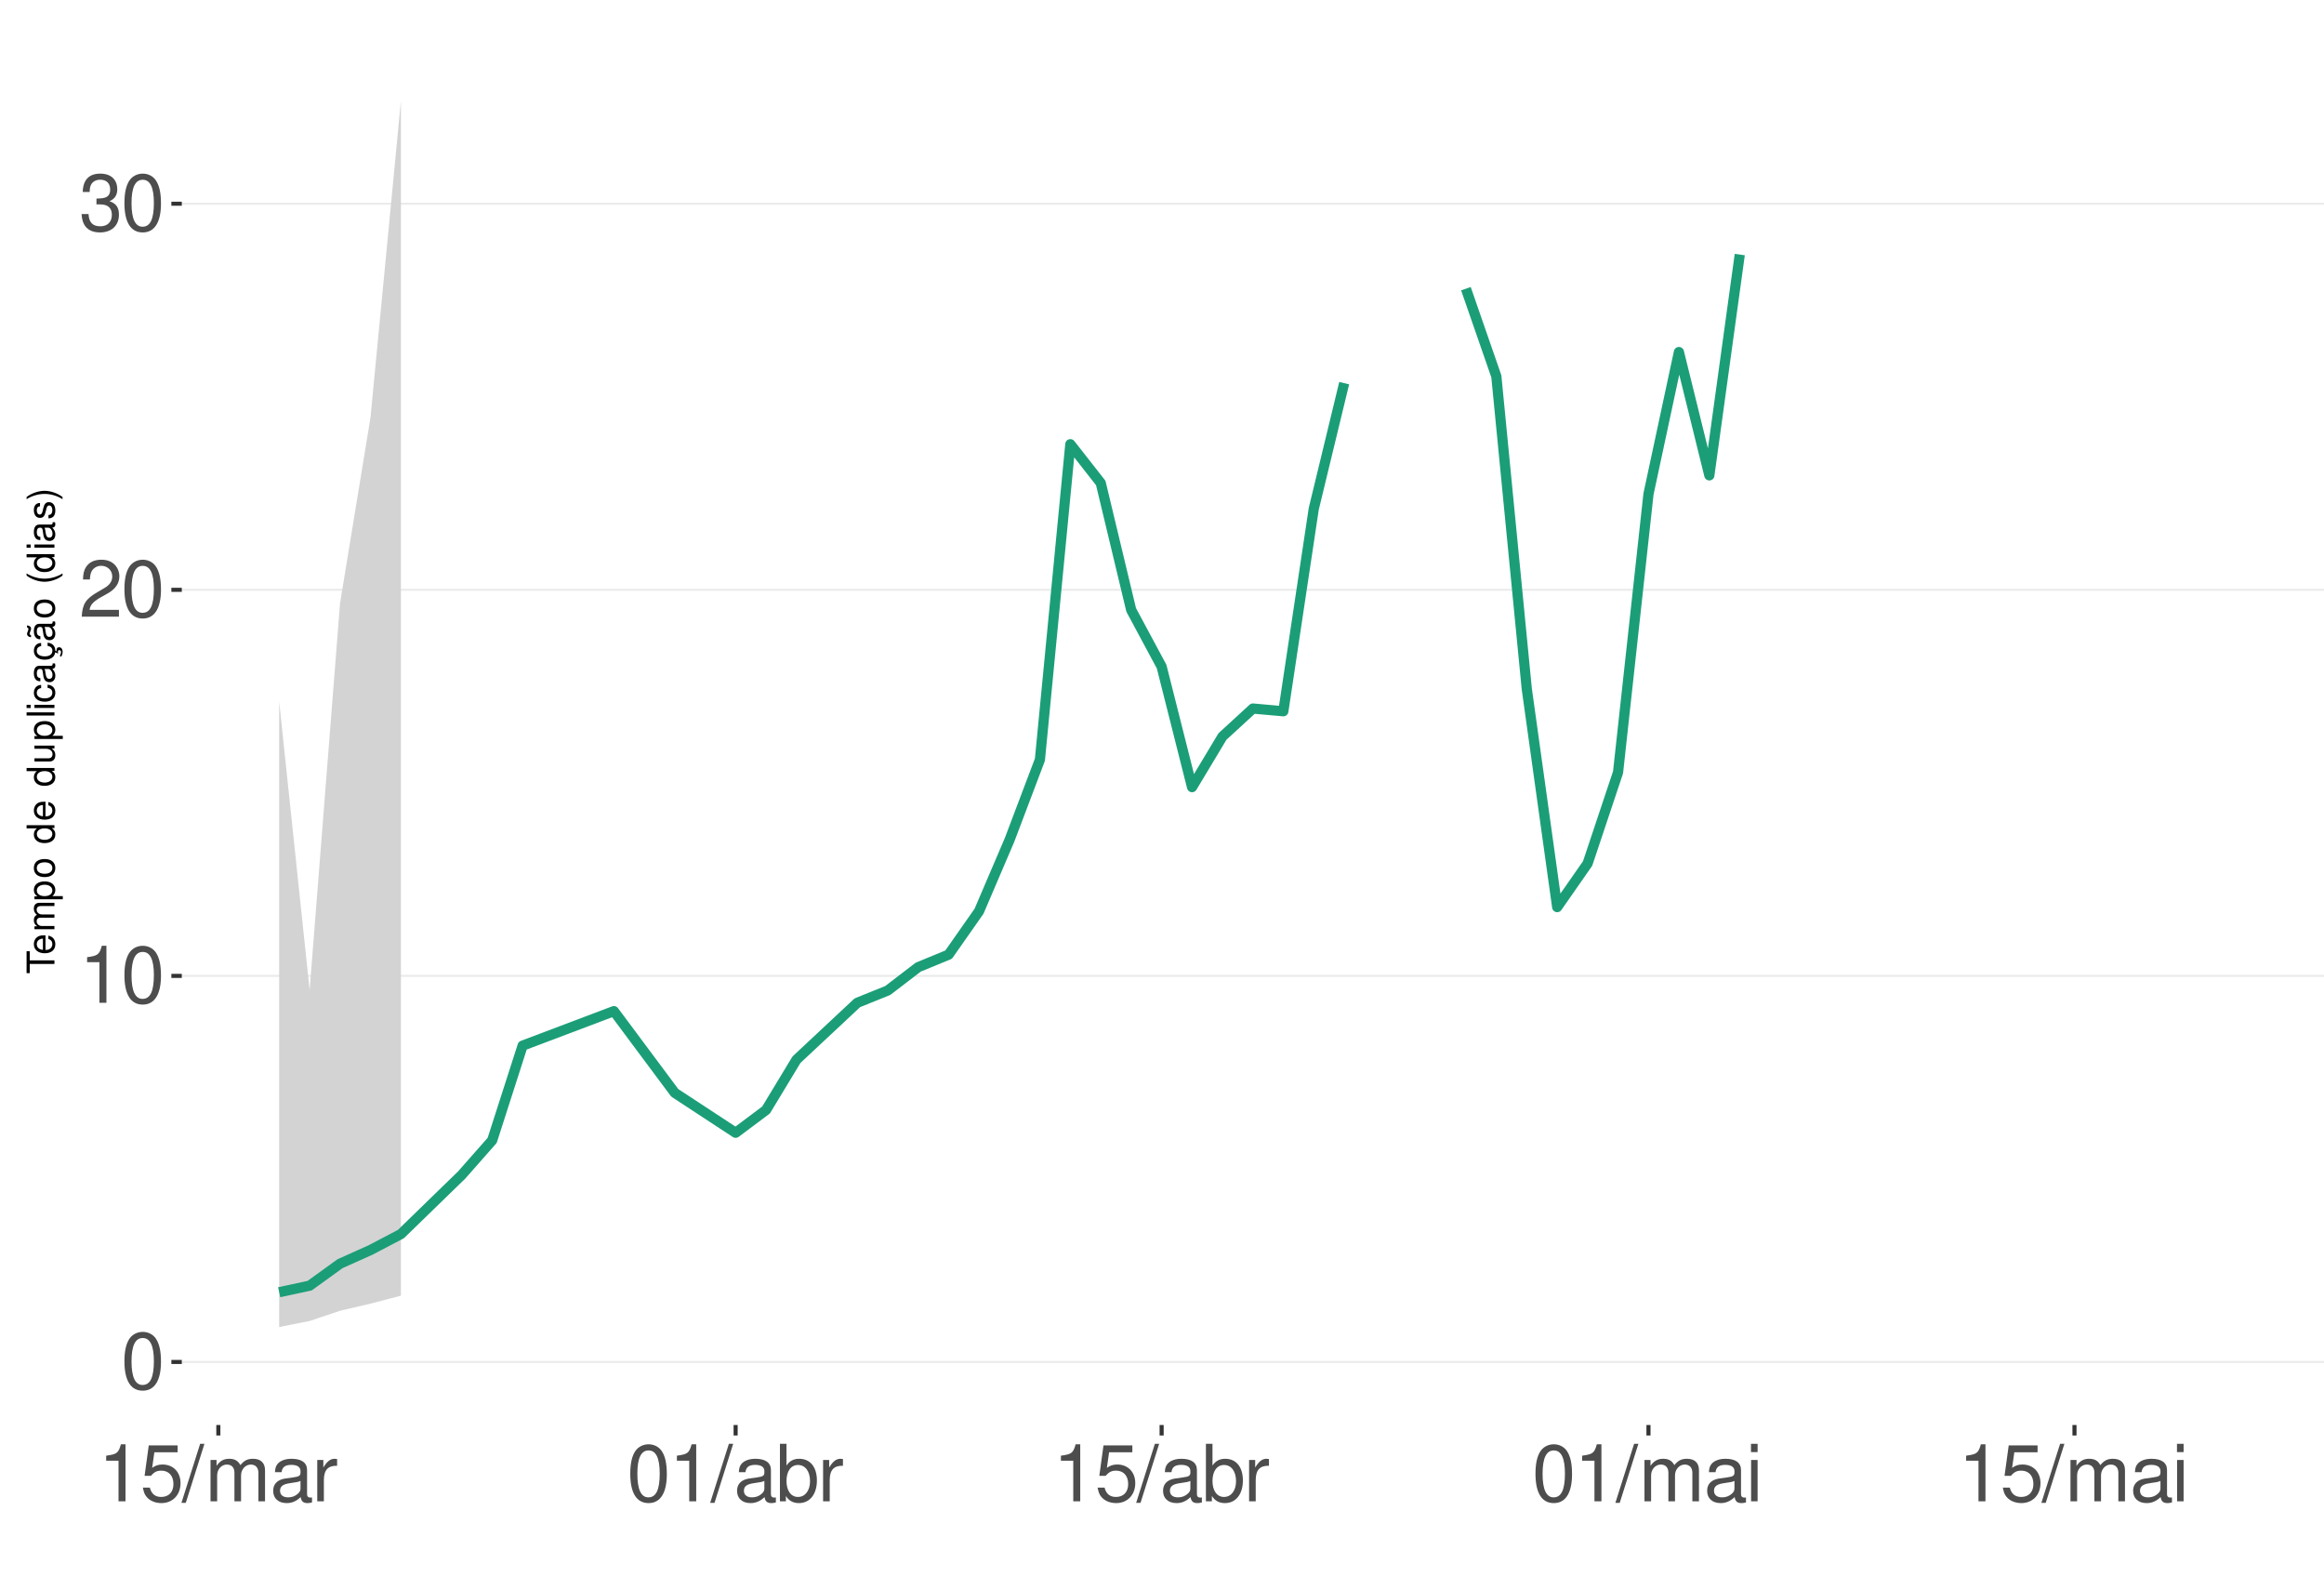
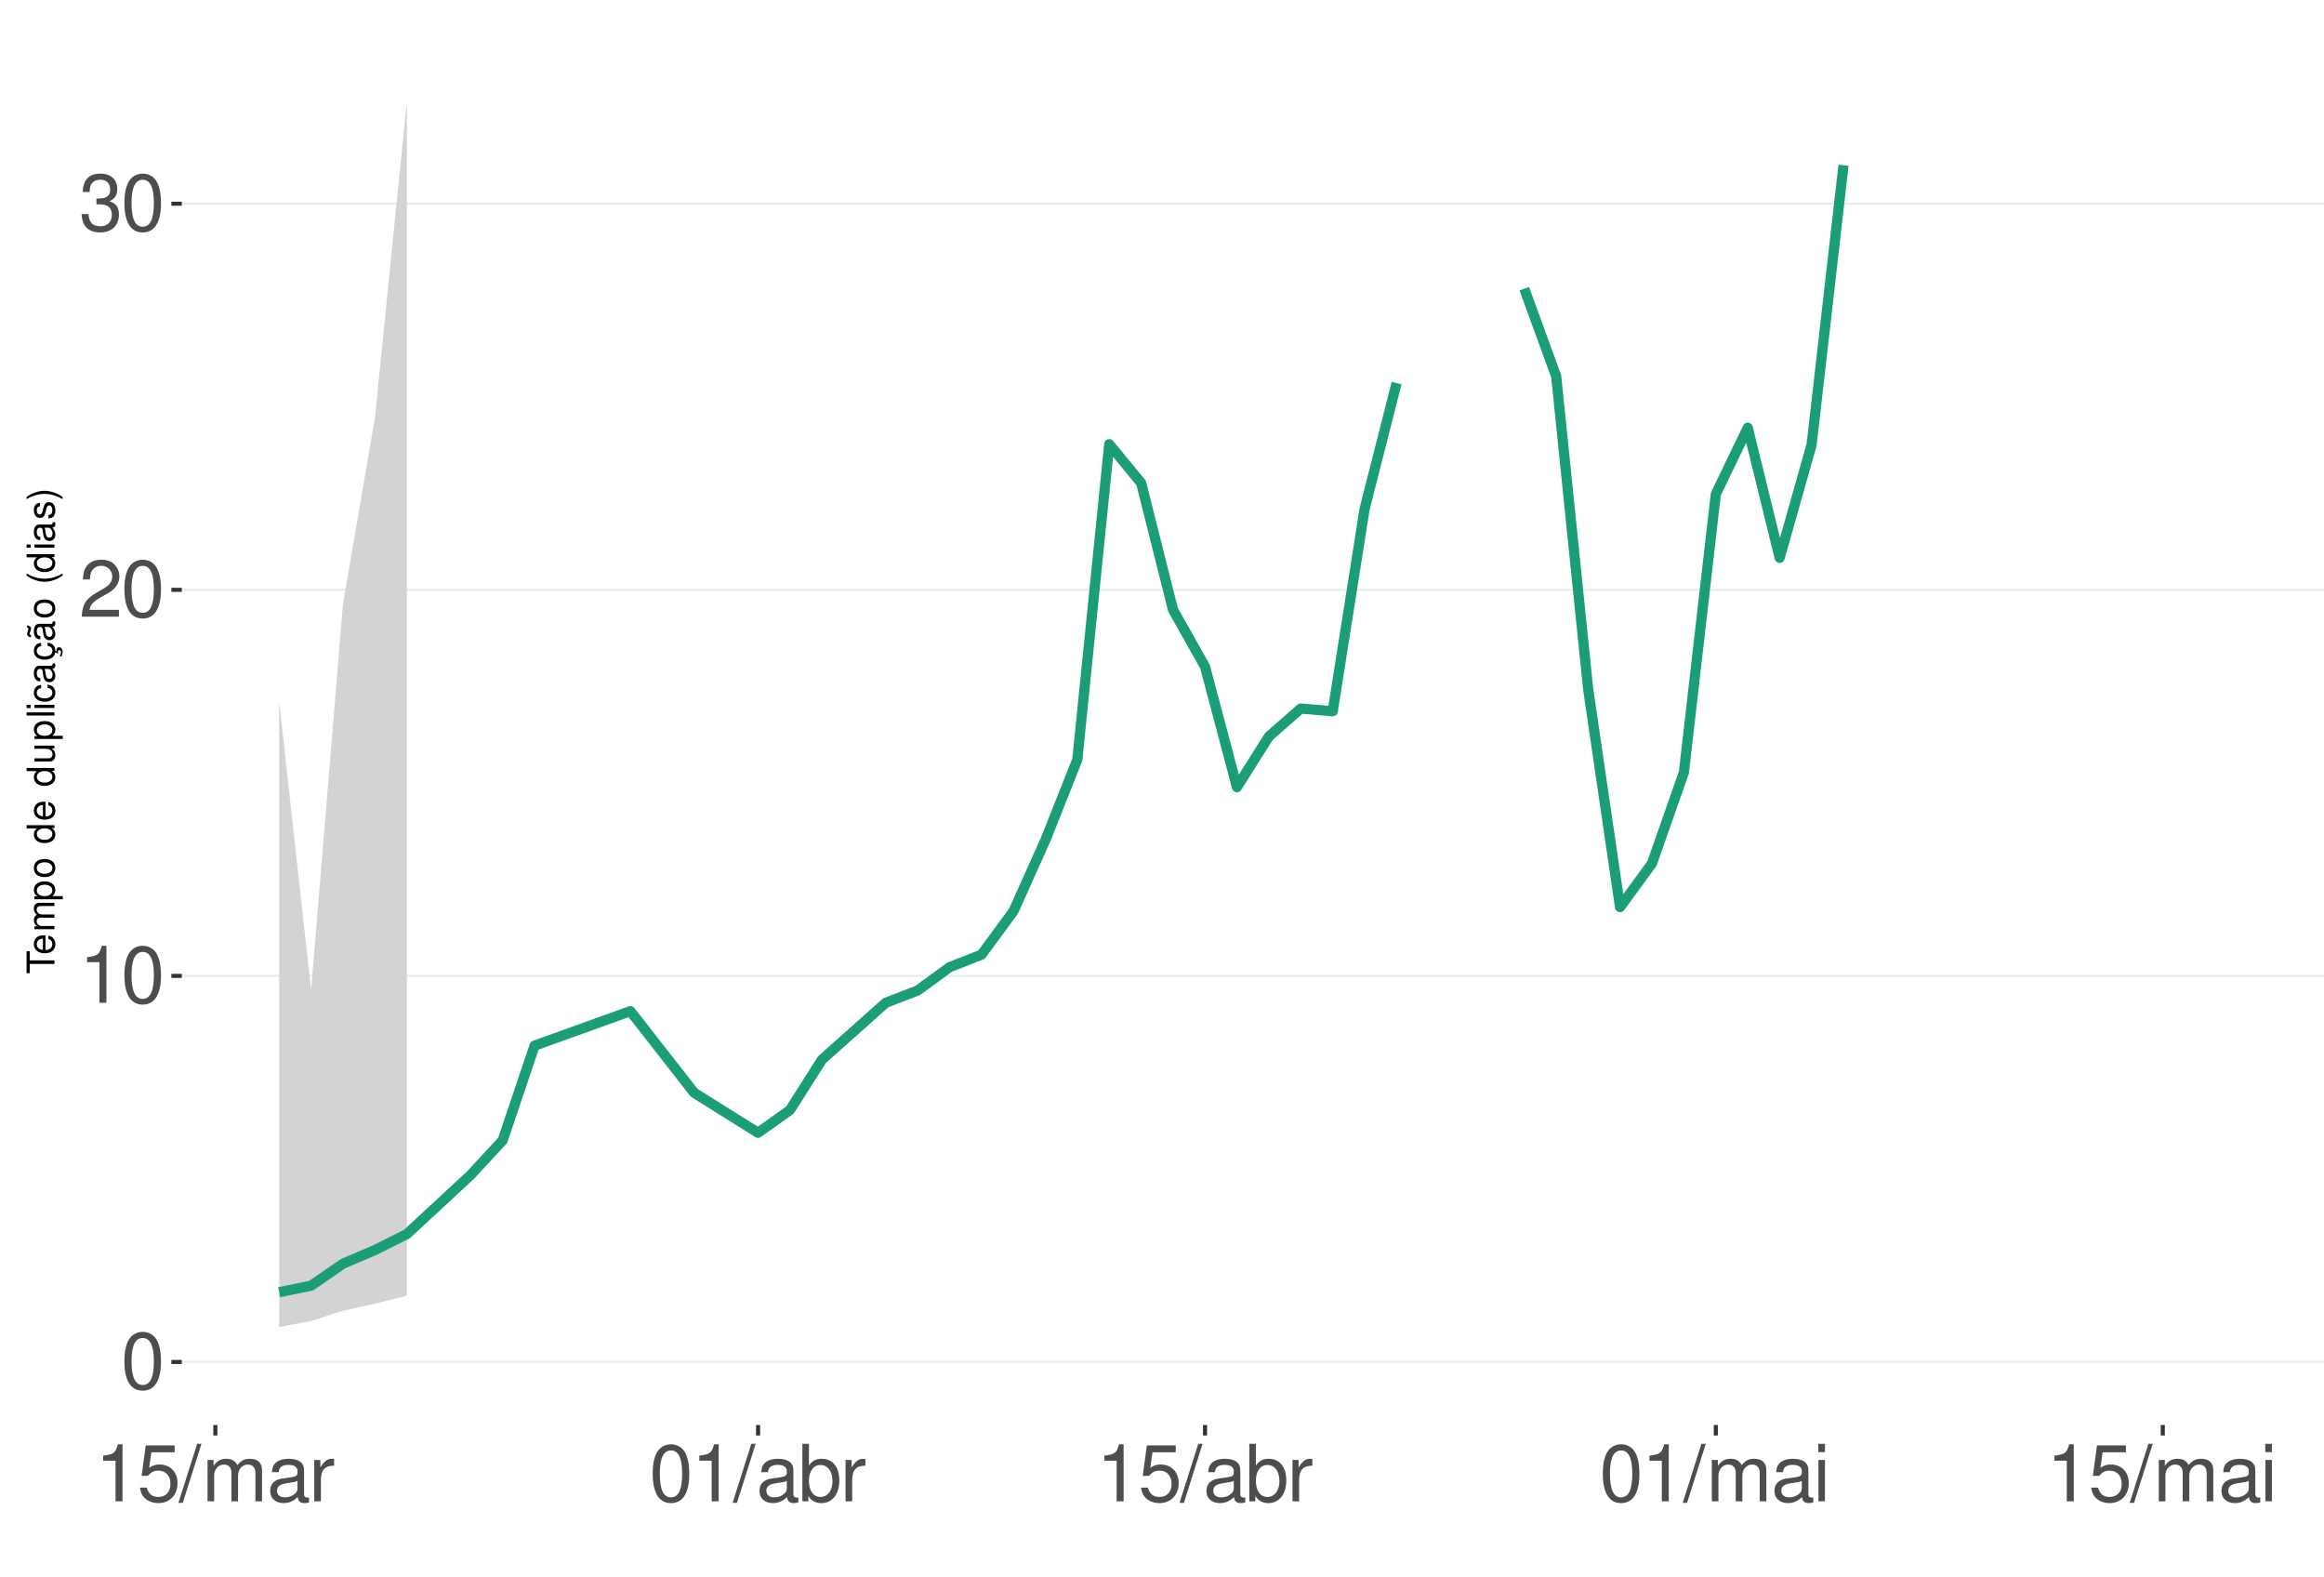
<svg xmlns="http://www.w3.org/2000/svg" xmlns:xlink="http://www.w3.org/1999/xlink" width="609pt" height="413pt" viewBox="0 0 609 413" version="1.1">
  <defs>
    <g>
      <symbol overflow="visible" id="glyph0-0">
        <path style="stroke:none;" d="" />
      </symbol>
      <symbol overflow="visible" id="glyph0-1">
        <path style="stroke:none;" d="M 5.688 -14.938 C 4.312 -14.938 3.078 -14.312 2.312 -13.297 C 1.359 -11.984 0.891 -10 0.891 -7.234 C 0.891 -2.188 2.547 0.469 5.688 0.469 C 8.781 0.469 10.469 -2.188 10.469 -7.109 C 10.469 -10 10.016 -11.938 9.047 -13.297 C 8.281 -14.328 7.062 -14.938 5.688 -14.938 Z M 5.688 -13.328 C 7.641 -13.328 8.609 -11.312 8.609 -7.266 C 8.609 -3.016 7.656 -1.031 5.641 -1.031 C 3.719 -1.031 2.75 -3.094 2.75 -7.203 C 2.75 -11.312 3.719 -13.328 5.688 -13.328 Z M 5.688 -13.328 " />
      </symbol>
      <symbol overflow="visible" id="glyph0-2">
        <path style="stroke:none;" d="M 5.344 -10.641 L 5.344 0 L 7.172 0 L 7.172 -14.938 L 5.969 -14.938 C 5.328 -12.641 4.922 -12.328 2.109 -11.953 L 2.109 -10.641 Z M 5.344 -10.641 " />
      </symbol>
      <symbol overflow="visible" id="glyph0-3">
        <path style="stroke:none;" d="M 10.453 -1.797 L 2.75 -1.797 C 2.938 -3.031 3.594 -3.828 5.391 -4.922 L 7.453 -6.078 C 9.5 -7.203 10.562 -8.734 10.562 -10.578 C 10.562 -11.812 10.062 -12.969 9.188 -13.781 C 8.328 -14.562 7.25 -14.938 5.859 -14.938 C 4 -14.938 2.625 -14.281 1.812 -13 C 1.297 -12.203 1.078 -11.281 1.031 -9.766 L 2.844 -9.766 C 2.906 -10.781 3.031 -11.375 3.281 -11.875 C 3.766 -12.781 4.703 -13.344 5.797 -13.344 C 7.453 -13.344 8.703 -12.141 8.703 -10.531 C 8.703 -9.344 8.016 -8.297 6.719 -7.562 L 4.812 -6.438 C 1.75 -4.688 0.875 -3.281 0.703 -0.016 L 10.453 -0.016 Z M 10.453 -1.797 " />
      </symbol>
      <symbol overflow="visible" id="glyph0-4">
        <path style="stroke:none;" d="M 4.562 -6.875 L 5.562 -6.875 C 7.547 -6.875 8.594 -5.953 8.594 -4.156 C 8.594 -2.266 7.453 -1.141 5.578 -1.141 C 3.578 -1.141 2.609 -2.141 2.484 -4.344 L 0.656 -4.344 C 0.75 -3.141 0.953 -2.359 1.297 -1.688 C 2.062 -0.25 3.484 0.469 5.5 0.469 C 8.516 0.469 10.453 -1.344 10.453 -4.172 C 10.453 -6.078 9.734 -7.109 7.969 -7.719 C 9.344 -8.281 10.016 -9.312 10.016 -10.828 C 10.016 -13.391 8.344 -14.938 5.562 -14.938 C 2.609 -14.938 1.031 -13.281 0.969 -10.125 L 2.781 -10.125 C 2.812 -11.031 2.891 -11.547 3.125 -12 C 3.531 -12.844 4.438 -13.344 5.578 -13.344 C 7.188 -13.344 8.156 -12.375 8.156 -10.766 C 8.156 -9.703 7.781 -9.062 6.984 -8.719 C 6.484 -8.516 5.828 -8.422 4.562 -8.406 Z M 4.562 -6.875 " />
      </symbol>
      <symbol overflow="visible" id="glyph0-5">
        <path style="stroke:none;" d="M 9.828 -14.641 L 2.266 -14.641 L 1.172 -6.672 L 2.844 -6.672 C 3.703 -7.688 4.406 -8.031 5.562 -8.031 C 7.516 -8.031 8.734 -6.688 8.734 -4.531 C 8.734 -2.422 7.516 -1.141 5.531 -1.141 C 3.953 -1.141 2.969 -1.938 2.547 -3.594 L 0.719 -3.594 C 0.969 -2.391 1.172 -1.812 1.609 -1.281 C 2.438 -0.172 3.922 0.469 5.578 0.469 C 8.531 0.469 10.594 -1.672 10.594 -4.766 C 10.594 -7.656 8.672 -9.641 5.859 -9.641 C 4.828 -9.641 4 -9.375 3.156 -8.766 L 3.734 -12.844 L 9.828 -12.844 Z M 9.828 -14.641 " />
      </symbol>
      <symbol overflow="visible" id="glyph0-6">
        <path style="stroke:none;" d="M 4.734 -15.062 L -0.172 0.406 L 0.969 0.406 L 5.859 -15.062 Z M 4.734 -15.062 " />
      </symbol>
      <symbol overflow="visible" id="glyph0-7">
        <path style="stroke:none;" d="M 1.453 -10.828 L 1.453 0 L 3.188 0 L 3.188 -6.797 C 3.188 -8.359 4.312 -9.625 5.719 -9.625 C 7 -9.625 7.719 -8.844 7.719 -7.453 L 7.719 0 L 9.453 0 L 9.453 -6.797 C 9.453 -8.359 10.594 -9.625 12 -9.625 C 13.266 -9.625 14 -8.812 14 -7.453 L 14 0 L 15.734 0 L 15.734 -8.125 C 15.734 -10.062 14.625 -11.141 12.594 -11.141 C 11.156 -11.141 10.281 -10.703 9.281 -9.484 C 8.641 -10.641 7.766 -11.141 6.359 -11.141 C 4.922 -11.141 3.953 -10.594 3.031 -9.297 L 3.031 -10.828 Z M 1.453 -10.828 " />
      </symbol>
      <symbol overflow="visible" id="glyph0-8">
        <path style="stroke:none;" d="M 11.047 -1.016 C 10.859 -0.969 10.781 -0.969 10.672 -0.969 C 10.078 -0.969 9.75 -1.281 9.75 -1.812 L 9.75 -8.188 C 9.75 -10.094 8.344 -11.141 5.688 -11.141 C 4.094 -11.141 2.828 -10.672 2.094 -9.875 C 1.594 -9.312 1.391 -8.703 1.344 -7.625 L 3.078 -7.625 C 3.219 -8.938 4 -9.547 5.625 -9.547 C 7.188 -9.547 8.031 -8.969 8.031 -7.938 L 8.031 -7.484 C 8.016 -6.734 7.641 -6.469 6.234 -6.281 C 3.797 -5.969 3.422 -5.891 2.766 -5.625 C 1.516 -5.078 0.875 -4.125 0.875 -2.734 C 0.875 -0.766 2.234 0.469 4.422 0.469 C 5.781 0.469 6.875 0 8.094 -1.109 C 8.219 0 8.766 0.469 9.875 0.469 C 10.25 0.469 10.469 0.438 11.047 0.297 Z M 8.031 -3.406 C 8.031 -2.828 7.875 -2.484 7.359 -2 C 6.656 -1.359 5.797 -1.031 4.797 -1.031 C 3.453 -1.031 2.672 -1.672 2.672 -2.766 C 2.672 -3.906 3.406 -4.484 5.266 -4.75 C 7.109 -5 7.453 -5.078 8.031 -5.344 Z M 8.031 -3.406 " />
      </symbol>
      <symbol overflow="visible" id="glyph0-9">
        <path style="stroke:none;" d="M 1.422 -10.828 L 1.422 0 L 3.156 0 L 3.156 -5.625 C 3.188 -8.219 4.25 -9.375 6.625 -9.312 L 6.625 -11.078 C 6.344 -11.109 6.172 -11.141 5.969 -11.141 C 4.859 -11.141 4 -10.469 3.016 -8.859 L 3.016 -10.828 Z M 1.422 -10.828 " />
      </symbol>
      <symbol overflow="visible" id="glyph0-10">
        <path style="stroke:none;" d="M 1.109 -15.062 L 1.109 0 L 2.672 0 L 2.672 -1.391 C 3.484 -0.125 4.578 0.469 6.094 0.469 C 8.938 0.469 10.797 -1.859 10.797 -5.453 C 10.797 -8.969 9.047 -11.141 6.172 -11.141 C 4.688 -11.141 3.641 -10.578 2.828 -9.359 L 2.828 -15.062 Z M 5.844 -9.516 C 7.766 -9.516 9 -7.844 9 -5.266 C 9 -2.812 7.719 -1.141 5.844 -1.141 C 4 -1.141 2.828 -2.781 2.828 -5.328 C 2.828 -7.875 4 -9.516 5.844 -9.516 Z M 5.844 -9.516 " />
      </symbol>
      <symbol overflow="visible" id="glyph0-11">
        <path style="stroke:none;" d="M 3.094 -10.828 L 1.391 -10.828 L 1.391 0 L 3.094 0 Z M 3.094 -15.062 L 1.359 -15.062 L 1.359 -12.891 L 3.094 -12.891 Z M 3.094 -15.062 " />
      </symbol>
      <symbol overflow="visible" id="glyph1-0">
        <path style="stroke:none;" d="" />
      </symbol>
      <symbol overflow="visible" id="glyph1-1">
        <path style="stroke:none;" d="M -6.469 -3.547 L -6.469 -5.938 L -7.297 -5.938 L -7.297 -0.203 L -6.469 -0.203 L -6.469 -2.609 L 0 -2.609 L 0 -3.547 Z M -6.469 -3.547 " />
      </symbol>
      <symbol overflow="visible" id="glyph1-2">
        <path style="stroke:none;" d="M -2.344 -5.125 C -3.141 -5.125 -3.625 -5.062 -4.016 -4.922 C -4.875 -4.578 -5.391 -3.781 -5.391 -2.797 C -5.391 -1.344 -4.281 -0.406 -2.547 -0.406 C -0.812 -0.406 0.234 -1.297 0.234 -2.781 C 0.234 -3.984 -0.453 -4.812 -1.594 -5.016 L -1.594 -4.188 C -0.906 -3.953 -0.547 -3.484 -0.547 -2.812 C -0.547 -2.281 -0.781 -1.828 -1.219 -1.547 C -1.516 -1.344 -1.812 -1.281 -2.344 -1.266 Z M -3.016 -1.297 C -3.984 -1.359 -4.625 -1.953 -4.625 -2.797 C -4.625 -3.641 -3.953 -4.234 -3.016 -4.234 Z M -3.016 -1.297 " />
      </symbol>
      <symbol overflow="visible" id="glyph1-3">
        <path style="stroke:none;" d="M -5.234 -0.703 L 0 -0.703 L 0 -1.547 L -3.297 -1.547 C -4.047 -1.547 -4.656 -2.094 -4.656 -2.766 C -4.656 -3.391 -4.281 -3.734 -3.609 -3.734 L 0 -3.734 L 0 -4.578 L -3.297 -4.578 C -4.047 -4.578 -4.656 -5.125 -4.656 -5.812 C -4.656 -6.422 -4.266 -6.781 -3.609 -6.781 L 0 -6.781 L 0 -7.625 L -3.938 -7.625 C -4.875 -7.625 -5.391 -7.078 -5.391 -6.094 C -5.391 -5.406 -5.188 -4.984 -4.594 -4.484 C -5.156 -4.188 -5.391 -3.766 -5.391 -3.078 C -5.391 -2.375 -5.125 -1.906 -4.5 -1.469 L -5.234 -1.469 Z M -5.234 -0.703 " />
      </symbol>
      <symbol overflow="visible" id="glyph1-4">
        <path style="stroke:none;" d="M 2.188 -0.547 L 2.188 -1.375 L -0.547 -1.375 C -0.016 -1.812 0.234 -2.312 0.234 -2.984 C 0.234 -4.344 -0.859 -5.234 -2.531 -5.234 C -4.297 -5.234 -5.391 -4.375 -5.391 -2.984 C -5.391 -2.266 -5.062 -1.703 -4.453 -1.312 L -5.234 -1.312 L -5.234 -0.547 Z M -4.609 -2.844 C -4.609 -3.766 -3.797 -4.359 -2.547 -4.359 C -1.359 -4.359 -0.547 -3.75 -0.547 -2.844 C -0.547 -1.953 -1.344 -1.375 -2.578 -1.375 C -3.812 -1.375 -4.609 -1.953 -4.609 -2.844 Z M -4.609 -2.844 " />
      </symbol>
      <symbol overflow="visible" id="glyph1-5">
        <path style="stroke:none;" d="M -5.391 -2.719 C -5.391 -1.234 -4.344 -0.359 -2.578 -0.359 C -0.812 -0.359 0.234 -1.234 0.234 -2.734 C 0.234 -4.203 -0.812 -5.094 -2.547 -5.094 C -4.359 -5.094 -5.391 -4.234 -5.391 -2.719 Z M -4.625 -2.734 C -4.625 -3.672 -3.844 -4.234 -2.547 -4.234 C -1.312 -4.234 -0.547 -3.656 -0.547 -2.734 C -0.547 -1.797 -1.312 -1.234 -2.578 -1.234 C -3.844 -1.234 -4.625 -1.797 -4.625 -2.734 Z M -4.625 -2.734 " />
      </symbol>
      <symbol overflow="visible" id="glyph1-6">
        <path style="stroke:none;" d="" />
      </symbol>
      <symbol overflow="visible" id="glyph1-7">
        <path style="stroke:none;" d="M -7.297 -4.953 L -7.297 -4.125 L -4.578 -4.125 C -5.109 -3.766 -5.391 -3.203 -5.391 -2.516 C -5.391 -1.156 -4.297 -0.266 -2.625 -0.266 C -0.859 -0.266 0.234 -1.125 0.234 -2.547 C 0.234 -3.266 -0.047 -3.766 -0.688 -4.203 L 0 -4.203 L 0 -4.953 Z M -4.609 -2.656 C -4.609 -3.547 -3.812 -4.125 -2.562 -4.125 C -1.344 -4.125 -0.547 -3.547 -0.547 -2.656 C -0.547 -1.734 -1.359 -1.125 -2.578 -1.125 C -3.797 -1.125 -4.609 -1.734 -4.609 -2.656 Z M -4.609 -2.656 " />
      </symbol>
      <symbol overflow="visible" id="glyph1-8">
        <path style="stroke:none;" d="M 0 -4.812 L -5.234 -4.812 L -5.234 -3.984 L -2.266 -3.984 C -1.203 -3.984 -0.5 -3.438 -0.5 -2.562 C -0.5 -1.906 -0.906 -1.484 -1.531 -1.484 L -5.234 -1.484 L -5.234 -0.656 L -1.203 -0.656 C -0.328 -0.656 0.234 -1.297 0.234 -2.312 C 0.234 -3.094 -0.047 -3.578 -0.734 -4.062 L 0 -4.062 Z M 0 -4.812 " />
      </symbol>
      <symbol overflow="visible" id="glyph1-9">
        <path style="stroke:none;" d="M -7.297 -1.516 L -7.297 -0.688 L 0 -0.688 L 0 -1.516 Z M -7.297 -1.516 " />
      </symbol>
      <symbol overflow="visible" id="glyph1-10">
        <path style="stroke:none;" d="M -5.234 -1.5 L -5.234 -0.672 L 0 -0.672 L 0 -1.5 Z M -7.297 -1.5 L -7.297 -0.656 L -6.234 -0.656 L -6.234 -1.5 Z M -7.297 -1.5 " />
      </symbol>
      <symbol overflow="visible" id="glyph1-11">
        <path style="stroke:none;" d="M -3.484 -4.703 C -3.984 -4.672 -4.312 -4.562 -4.609 -4.359 C -5.094 -4 -5.391 -3.375 -5.391 -2.641 C -5.391 -1.219 -4.266 -0.312 -2.531 -0.312 C -0.844 -0.312 0.234 -1.203 0.234 -2.625 C 0.234 -3.875 -0.516 -4.672 -1.797 -4.766 L -1.797 -3.938 C -0.953 -3.797 -0.547 -3.359 -0.547 -2.656 C -0.547 -1.734 -1.297 -1.188 -2.531 -1.188 C -3.844 -1.188 -4.625 -1.719 -4.625 -2.625 C -4.625 -3.328 -4.203 -3.766 -3.484 -3.875 Z M -3.484 -4.703 " />
      </symbol>
      <symbol overflow="visible" id="glyph1-12">
        <path style="stroke:none;" d="M -0.484 -5.344 C -0.469 -5.266 -0.469 -5.219 -0.469 -5.172 C -0.469 -4.875 -0.625 -4.719 -0.875 -4.719 L -3.953 -4.719 C -4.891 -4.719 -5.391 -4.047 -5.391 -2.75 C -5.391 -1.984 -5.172 -1.375 -4.781 -1.016 C -4.516 -0.766 -4.203 -0.672 -3.688 -0.656 L -3.688 -1.484 C -4.328 -1.562 -4.625 -1.938 -4.625 -2.719 C -4.625 -3.484 -4.344 -3.891 -3.844 -3.891 L -3.625 -3.891 C -3.266 -3.875 -3.125 -3.703 -3.047 -3.016 C -2.891 -1.844 -2.844 -1.656 -2.719 -1.344 C -2.453 -0.734 -2 -0.422 -1.312 -0.422 C -0.375 -0.422 0.234 -1.078 0.234 -2.141 C 0.234 -2.797 0 -3.328 -0.547 -3.922 C 0 -3.984 0.234 -4.234 0.234 -4.781 C 0.234 -4.953 0.203 -5.062 0.141 -5.344 Z M -1.656 -3.891 C -1.375 -3.891 -1.203 -3.812 -0.969 -3.562 C -0.656 -3.219 -0.5 -2.812 -0.5 -2.312 C -0.5 -1.672 -0.812 -1.297 -1.344 -1.297 C -1.891 -1.297 -2.172 -1.656 -2.297 -2.547 C -2.422 -3.438 -2.453 -3.609 -2.594 -3.891 Z M -1.656 -3.891 " />
      </symbol>
      <symbol overflow="visible" id="glyph1-13">
        <path style="stroke:none;" d="M 0.234 -2.641 C 0.234 -3.875 -0.547 -4.703 -1.797 -4.766 L -1.797 -3.938 C -0.953 -3.797 -0.531 -3.359 -0.531 -2.656 C -0.531 -1.734 -1.281 -1.188 -2.516 -1.188 C -3.844 -1.188 -4.625 -1.719 -4.625 -2.625 C -4.625 -3.328 -4.203 -3.766 -3.484 -3.875 L -3.484 -4.703 C -3.984 -4.672 -4.312 -4.562 -4.609 -4.359 C -5.094 -4 -5.391 -3.375 -5.391 -2.641 C -5.391 -1.219 -4.266 -0.312 -2.531 -0.312 C -1.469 -0.312 -0.625 -0.672 -0.156 -1.312 C 0.047 -1.594 0.125 -1.812 0.203 -2.25 L 0.922 -1.938 L 0.984 -2.062 C 0.938 -2.188 0.906 -2.25 0.906 -2.375 C 0.906 -2.656 1.047 -2.828 1.281 -2.828 C 1.547 -2.828 1.734 -2.594 1.734 -2.297 C 1.734 -2.031 1.672 -1.844 1.438 -1.406 L 1.406 -1.312 L 1.812 -1.094 C 2.078 -1.75 2.141 -1.953 2.141 -2.344 C 2.141 -3.109 1.781 -3.578 1.203 -3.578 C 0.781 -3.578 0.547 -3.297 0.547 -2.797 C 0.547 -2.703 0.547 -2.641 0.562 -2.516 Z M 0.234 -2.641 " />
      </symbol>
      <symbol overflow="visible" id="glyph1-14">
        <path style="stroke:none;" d="M -0.484 -5.344 C -0.469 -5.266 -0.469 -5.219 -0.469 -5.172 C -0.469 -4.875 -0.625 -4.719 -0.875 -4.719 L -3.953 -4.719 C -4.891 -4.719 -5.391 -4.047 -5.391 -2.75 C -5.391 -1.984 -5.172 -1.375 -4.781 -1.016 C -4.516 -0.766 -4.203 -0.672 -3.688 -0.656 L -3.688 -1.484 C -4.328 -1.562 -4.625 -1.938 -4.625 -2.719 C -4.625 -3.484 -4.344 -3.891 -3.844 -3.891 L -3.625 -3.891 C -3.266 -3.875 -3.125 -3.703 -3.047 -3.016 C -2.891 -1.844 -2.844 -1.656 -2.719 -1.344 C -2.453 -0.734 -2 -0.422 -1.312 -0.422 C -0.375 -0.422 0.234 -1.078 0.234 -2.141 C 0.234 -2.797 0 -3.328 -0.547 -3.922 C 0 -3.984 0.234 -4.234 0.234 -4.781 C 0.234 -4.953 0.203 -5.062 0.141 -5.344 Z M -1.656 -3.891 C -1.375 -3.891 -1.203 -3.812 -0.969 -3.562 C -0.656 -3.219 -0.5 -2.812 -0.5 -2.312 C -0.5 -1.672 -0.812 -1.297 -1.344 -1.297 C -1.891 -1.297 -2.172 -1.656 -2.297 -2.547 C -2.422 -3.438 -2.453 -3.609 -2.594 -3.891 Z M -7.172 -3.75 C -6.922 -3.672 -6.812 -3.547 -6.812 -3.375 C -6.812 -3.25 -6.875 -2.984 -6.984 -2.734 C -7.156 -2.312 -7.172 -2.25 -7.172 -2.047 C -7.172 -1.594 -6.797 -1.297 -6.141 -1.188 L -6.141 -1.766 C -6.375 -1.812 -6.5 -1.938 -6.5 -2.094 C -6.5 -2.203 -6.469 -2.344 -6.375 -2.578 C -6.156 -3.156 -6.125 -3.234 -6.125 -3.438 C -6.125 -3.922 -6.484 -4.219 -7.172 -4.312 Z M -7.172 -3.75 " />
      </symbol>
      <symbol overflow="visible" id="glyph1-15">
        <path style="stroke:none;" d="M -7.297 -2.359 C -5.984 -1.359 -4.156 -0.734 -2.594 -0.734 C -1.016 -0.734 0.812 -1.359 2.125 -2.359 L 2.125 -2.906 C 0.688 -2.031 -0.984 -1.547 -2.594 -1.547 C -4.188 -1.547 -5.875 -2.031 -7.297 -2.906 Z M -7.297 -2.359 " />
      </symbol>
      <symbol overflow="visible" id="glyph1-16">
        <path style="stroke:none;" d="M -3.781 -4.375 C -4.812 -4.375 -5.391 -3.688 -5.391 -2.484 C -5.391 -1.266 -4.766 -0.469 -3.797 -0.469 C -2.969 -0.469 -2.578 -0.891 -2.281 -2.125 L -2.094 -2.906 C -1.953 -3.484 -1.734 -3.719 -1.375 -3.719 C -0.875 -3.719 -0.547 -3.234 -0.547 -2.5 C -0.547 -2.047 -0.672 -1.672 -0.891 -1.453 C -1.047 -1.328 -1.188 -1.266 -1.562 -1.219 L -1.562 -0.344 C -0.344 -0.375 0.234 -1.062 0.234 -2.438 C 0.234 -3.75 -0.422 -4.594 -1.438 -4.594 C -2.203 -4.594 -2.641 -4.156 -2.891 -3.109 L -3.078 -2.312 C -3.234 -1.625 -3.453 -1.344 -3.828 -1.344 C -4.312 -1.344 -4.625 -1.766 -4.625 -2.453 C -4.625 -3.125 -4.328 -3.484 -3.781 -3.5 Z M -3.781 -4.375 " />
      </symbol>
      <symbol overflow="visible" id="glyph1-17">
        <path style="stroke:none;" d="M 2.125 -0.938 C 0.812 -1.938 -1.016 -2.562 -2.578 -2.562 C -4.156 -2.562 -5.984 -1.938 -7.297 -0.938 L -7.297 -0.375 C -5.859 -1.266 -4.188 -1.75 -2.578 -1.75 C -0.984 -1.75 0.703 -1.266 2.125 -0.375 Z M 2.125 -0.938 " />
      </symbol>
    </g>
    <clipPath id="clip1">
      <path d="M 47.645 9.961 L 609 9.961 L 609 373.328 L 47.645 373.328 Z M 47.645 9.961 " />
    </clipPath>
    <clipPath id="clip2">
      <path d="M 47.645 356 L 609 356 L 609 358 L 47.645 358 Z M 47.645 356 " />
    </clipPath>
    <clipPath id="clip3">
      <path d="M 47.645 255 L 609 255 L 609 256 L 47.645 256 Z M 47.645 255 " />
    </clipPath>
    <clipPath id="clip4">
      <path d="M 47.645 154 L 609 154 L 609 155 L 47.645 155 Z M 47.645 154 " />
    </clipPath>
    <clipPath id="clip5">
      <path d="M 47.645 53 L 609 53 L 609 54 L 47.645 54 Z M 47.645 53 " />
    </clipPath>
  </defs>
  <g id="surface99">
    <rect x="0" y="0" width="609" height="413" style="fill:rgb(100%,100%,100%);fill-opacity:1;stroke:none;" />
    <rect x="0" y="0" width="609" height="413" style="fill:rgb(100%,100%,100%);fill-opacity:1;stroke:none;" />
    <path style="fill:none;stroke-width:1.067;stroke-linecap:round;stroke-linejoin:round;stroke:rgb(100%,100%,100%);stroke-opacity:1;stroke-miterlimit:10;" d="M 0 413 L 609 413 L 609 0 L 0 0 Z M 0 413 " />
    <g clip-path="url(#clip1)" clip-rule="nonzero">
      <path style=" stroke:none;fill-rule:nonzero;fill:rgb(100%,100%,100%);fill-opacity:1;" d="M 47.645 373.328 L 609 373.328 L 609 9.961 L 47.645 9.961 Z M 47.645 373.328 " />
    </g>
    <g clip-path="url(#clip2)" clip-rule="nonzero">
      <path style="fill:none;stroke-width:0.533;stroke-linecap:butt;stroke-linejoin:round;stroke:rgb(92.157%,92.157%,92.157%);stroke-opacity:1;stroke-miterlimit:10;" d="M 47.645 356.812 L 609 356.812 " />
    </g>
    <g clip-path="url(#clip3)" clip-rule="nonzero">
      <path style="fill:none;stroke-width:0.533;stroke-linecap:butt;stroke-linejoin:round;stroke:rgb(92.157%,92.157%,92.157%);stroke-opacity:1;stroke-miterlimit:10;" d="M 47.645 255.664 L 609 255.664 " />
    </g>
    <g clip-path="url(#clip4)" clip-rule="nonzero">
      <path style="fill:none;stroke-width:0.533;stroke-linecap:butt;stroke-linejoin:round;stroke:rgb(92.157%,92.157%,92.157%);stroke-opacity:1;stroke-miterlimit:10;" d="M 47.645 154.52 L 609 154.52 " />
    </g>
    <g clip-path="url(#clip5)" clip-rule="nonzero">
      <path style="fill:none;stroke-width:0.533;stroke-linecap:butt;stroke-linejoin:round;stroke:rgb(92.157%,92.157%,92.157%);stroke-opacity:1;stroke-miterlimit:10;" d="M 47.645 53.371 L 609 53.371 " />
    </g>
-     <path style=" stroke:none;fill-rule:nonzero;fill:rgb(82.745%,82.745%,82.745%);fill-opacity:1;" d="M 73.16 183.797 L 81.137 259.379 L 89.109 158.039 L 97.082 109.41 L 105.055 26.48 L 105.055 339.441 L 97.082 341.535 L 89.109 343.395 L 81.137 346.074 L 73.16 347.652 Z M 73.16 183.797 " />
-     <path style="fill:none;stroke-width:2.667;stroke-linecap:butt;stroke-linejoin:round;stroke:rgb(10.588%,61.961%,46.667%);stroke-opacity:1;stroke-miterlimit:10;" d="M 73.16 338.535 L 81.137 336.824 L 89.109 331.062 L 97.082 327.484 L 105.055 323.305 L 121.004 307.801 L 128.977 298.754 L 136.953 273.938 L 160.871 264.898 L 176.82 286.305 L 192.77 296.766 L 200.742 290.801 L 208.715 277.621 L 224.664 262.707 L 232.637 259.488 L 240.609 253.379 L 248.586 250.094 L 256.559 238.719 L 264.531 220.086 L 272.508 199.016 L 280.48 116.371 L 288.453 126.543 L 296.426 159.789 L 304.402 174.645 L 312.375 206.219 L 320.348 192.945 L 328.324 185.625 L 336.297 186.336 L 344.27 133.293 L 352.242 100.375 " />
-     <path style="fill:none;stroke-width:2.667;stroke-linecap:butt;stroke-linejoin:round;stroke:rgb(10.588%,61.961%,46.667%);stroke-opacity:1;stroke-miterlimit:10;" d="M 384.141 75.625 L 392.113 98.594 L 400.086 180.449 L 408.059 237.648 L 416.035 226.211 L 424.008 202.34 L 431.98 129.438 L 439.957 92.227 L 447.93 124.539 L 455.902 66.691 " />
+     <path style=" stroke:none;fill-rule:nonzero;fill:rgb(82.745%,82.745%,82.745%);fill-opacity:1;" d="M 73.16 183.797 L 81.527 259.379 L 89.895 158.039 L 98.258 109.41 L 106.625 26.48 L 106.625 339.441 L 98.258 341.535 L 89.895 343.395 L 81.527 346.074 L 73.16 347.652 Z M 73.16 183.797 " />
+     <path style="fill:none;stroke-width:2.667;stroke-linecap:butt;stroke-linejoin:round;stroke:rgb(10.588%,61.961%,46.667%);stroke-opacity:1;stroke-miterlimit:10;" d="M 73.16 338.535 L 81.527 336.824 L 89.895 331.062 L 98.258 327.484 L 106.625 323.305 L 123.355 307.801 L 131.723 298.754 L 140.09 273.938 L 165.188 264.898 L 181.918 286.305 L 198.652 296.766 L 207.016 290.801 L 215.383 277.621 L 232.113 262.707 L 240.48 259.488 L 248.848 253.379 L 257.211 250.094 L 265.578 238.719 L 273.945 220.086 L 282.309 199.016 L 290.676 116.371 L 299.043 126.543 L 307.406 159.789 L 315.773 174.645 L 324.141 206.219 L 332.504 192.945 L 340.871 185.625 L 349.238 186.336 L 357.602 133.293 L 365.969 100.375 " />
+     <path style="fill:none;stroke-width:2.667;stroke-linecap:butt;stroke-linejoin:round;stroke:rgb(10.588%,61.961%,46.667%);stroke-opacity:1;stroke-miterlimit:10;" d="M 399.434 75.625 L 407.801 98.594 L 416.164 180.449 L 424.531 237.648 L 432.898 226.211 L 441.262 202.34 L 449.629 129.438 L 457.996 112.055 L 466.359 146.133 L 474.727 116.523 L 483.094 43.297 " />
    <g style="fill:rgb(30.196%,30.196%,30.196%);fill-opacity:1;">
      <use xlink:href="#glyph0-1" x="31.715" y="363.866" />
    </g>
    <g style="fill:rgb(30.196%,30.196%,30.196%);fill-opacity:1;">
      <use xlink:href="#glyph0-2" x="20.715" y="262.718" />
      <use xlink:href="#glyph0-1" x="31.715" y="262.718" />
    </g>
    <g style="fill:rgb(30.196%,30.196%,30.196%);fill-opacity:1;">
      <use xlink:href="#glyph0-3" x="20.715" y="161.573" />
      <use xlink:href="#glyph0-1" x="31.715" y="161.573" />
    </g>
    <g style="fill:rgb(30.196%,30.196%,30.196%);fill-opacity:1;">
      <use xlink:href="#glyph0-4" x="20.715" y="60.425" />
      <use xlink:href="#glyph0-1" x="31.715" y="60.425" />
    </g>
    <path style="fill:none;stroke-width:1.067;stroke-linecap:butt;stroke-linejoin:round;stroke:rgb(20%,20%,20%);stroke-opacity:1;stroke-miterlimit:10;" d="M 44.906 356.812 L 47.645 356.812 " />
    <path style="fill:none;stroke-width:1.067;stroke-linecap:butt;stroke-linejoin:round;stroke:rgb(20%,20%,20%);stroke-opacity:1;stroke-miterlimit:10;" d="M 44.906 255.664 L 47.645 255.664 " />
    <path style="fill:none;stroke-width:1.067;stroke-linecap:butt;stroke-linejoin:round;stroke:rgb(20%,20%,20%);stroke-opacity:1;stroke-miterlimit:10;" d="M 44.906 154.52 L 47.645 154.52 " />
    <path style="fill:none;stroke-width:1.067;stroke-linecap:butt;stroke-linejoin:round;stroke:rgb(20%,20%,20%);stroke-opacity:1;stroke-miterlimit:10;" d="M 44.906 53.371 L 47.645 53.371 " />
-     <path style="fill:none;stroke-width:1.067;stroke-linecap:butt;stroke-linejoin:round;stroke:rgb(20%,20%,20%);stroke-opacity:1;stroke-miterlimit:10;" d="M 57.215 376.07 L 57.215 373.328 " />
-     <path style="fill:none;stroke-width:1.067;stroke-linecap:butt;stroke-linejoin:round;stroke:rgb(20%,20%,20%);stroke-opacity:1;stroke-miterlimit:10;" d="M 192.77 376.07 L 192.77 373.328 " />
-     <path style="fill:none;stroke-width:1.067;stroke-linecap:butt;stroke-linejoin:round;stroke:rgb(20%,20%,20%);stroke-opacity:1;stroke-miterlimit:10;" d="M 304.402 376.07 L 304.402 373.328 " />
-     <path style="fill:none;stroke-width:1.067;stroke-linecap:butt;stroke-linejoin:round;stroke:rgb(20%,20%,20%);stroke-opacity:1;stroke-miterlimit:10;" d="M 431.98 376.07 L 431.98 373.328 " />
-     <path style="fill:none;stroke-width:1.067;stroke-linecap:butt;stroke-linejoin:round;stroke:rgb(20%,20%,20%);stroke-opacity:1;stroke-miterlimit:10;" d="M 543.613 376.07 L 543.613 373.328 " />
-     <g style="fill:rgb(30.196%,30.196%,30.196%);fill-opacity:1;">
-       <use xlink:href="#glyph0-2" x="25.715" y="393.315" />
-       <use xlink:href="#glyph0-5" x="36.715" y="393.315" />
-       <use xlink:href="#glyph0-6" x="47.715" y="393.315" />
-       <use xlink:href="#glyph0-7" x="53.715" y="393.315" />
-       <use xlink:href="#glyph0-8" x="70.715" y="393.315" />
-       <use xlink:href="#glyph0-9" x="81.715" y="393.315" />
-     </g>
-     <g style="fill:rgb(30.196%,30.196%,30.196%);fill-opacity:1;">
-       <use xlink:href="#glyph0-1" x="164.27" y="393.315" />
-       <use xlink:href="#glyph0-2" x="175.27" y="393.315" />
-       <use xlink:href="#glyph0-6" x="186.27" y="393.315" />
-       <use xlink:href="#glyph0-8" x="192.27" y="393.315" />
-       <use xlink:href="#glyph0-10" x="203.27" y="393.315" />
-       <use xlink:href="#glyph0-9" x="214.27" y="393.315" />
-     </g>
-     <g style="fill:rgb(30.196%,30.196%,30.196%);fill-opacity:1;">
-       <use xlink:href="#glyph0-2" x="275.902" y="393.315" />
-       <use xlink:href="#glyph0-5" x="286.902" y="393.315" />
-       <use xlink:href="#glyph0-6" x="297.902" y="393.315" />
-       <use xlink:href="#glyph0-8" x="303.902" y="393.315" />
-       <use xlink:href="#glyph0-10" x="314.902" y="393.315" />
-       <use xlink:href="#glyph0-9" x="325.902" y="393.315" />
-     </g>
-     <g style="fill:rgb(30.196%,30.196%,30.196%);fill-opacity:1;">
-       <use xlink:href="#glyph0-1" x="401.48" y="393.315" />
-       <use xlink:href="#glyph0-2" x="412.48" y="393.315" />
-       <use xlink:href="#glyph0-6" x="423.48" y="393.315" />
-       <use xlink:href="#glyph0-7" x="429.48" y="393.315" />
-       <use xlink:href="#glyph0-8" x="446.48" y="393.315" />
-       <use xlink:href="#glyph0-11" x="457.48" y="393.315" />
-     </g>
-     <g style="fill:rgb(30.196%,30.196%,30.196%);fill-opacity:1;">
-       <use xlink:href="#glyph0-2" x="513.113" y="393.315" />
-       <use xlink:href="#glyph0-5" x="524.113" y="393.315" />
-       <use xlink:href="#glyph0-6" x="535.113" y="393.315" />
-       <use xlink:href="#glyph0-7" x="541.113" y="393.315" />
-       <use xlink:href="#glyph0-8" x="558.113" y="393.315" />
-       <use xlink:href="#glyph0-11" x="569.113" y="393.315" />
+     <path style="fill:none;stroke-width:1.067;stroke-linecap:butt;stroke-linejoin:round;stroke:rgb(20%,20%,20%);stroke-opacity:1;stroke-miterlimit:10;" d="M 56.43 376.07 L 56.43 373.328 " />
+     <path style="fill:none;stroke-width:1.067;stroke-linecap:butt;stroke-linejoin:round;stroke:rgb(20%,20%,20%);stroke-opacity:1;stroke-miterlimit:10;" d="M 198.652 376.07 L 198.652 373.328 " />
+     <path style="fill:none;stroke-width:1.067;stroke-linecap:butt;stroke-linejoin:round;stroke:rgb(20%,20%,20%);stroke-opacity:1;stroke-miterlimit:10;" d="M 315.773 376.07 L 315.773 373.328 " />
+     <path style="fill:none;stroke-width:1.067;stroke-linecap:butt;stroke-linejoin:round;stroke:rgb(20%,20%,20%);stroke-opacity:1;stroke-miterlimit:10;" d="M 449.629 376.07 L 449.629 373.328 " />
+     <path style="fill:none;stroke-width:1.067;stroke-linecap:butt;stroke-linejoin:round;stroke:rgb(20%,20%,20%);stroke-opacity:1;stroke-miterlimit:10;" d="M 566.754 376.07 L 566.754 373.328 " />
+     <g style="fill:rgb(30.196%,30.196%,30.196%);fill-opacity:1;">
+       <use xlink:href="#glyph0-2" x="24.93" y="393.315" />
+       <use xlink:href="#glyph0-5" x="35.93" y="393.315" />
+       <use xlink:href="#glyph0-6" x="46.93" y="393.315" />
+       <use xlink:href="#glyph0-7" x="52.93" y="393.315" />
+       <use xlink:href="#glyph0-8" x="69.93" y="393.315" />
+       <use xlink:href="#glyph0-9" x="80.93" y="393.315" />
+     </g>
+     <g style="fill:rgb(30.196%,30.196%,30.196%);fill-opacity:1;">
+       <use xlink:href="#glyph0-1" x="170.152" y="393.315" />
+       <use xlink:href="#glyph0-2" x="181.152" y="393.315" />
+       <use xlink:href="#glyph0-6" x="192.152" y="393.315" />
+       <use xlink:href="#glyph0-8" x="198.152" y="393.315" />
+       <use xlink:href="#glyph0-10" x="209.152" y="393.315" />
+       <use xlink:href="#glyph0-9" x="220.152" y="393.315" />
+     </g>
+     <g style="fill:rgb(30.196%,30.196%,30.196%);fill-opacity:1;">
+       <use xlink:href="#glyph0-2" x="287.273" y="393.315" />
+       <use xlink:href="#glyph0-5" x="298.273" y="393.315" />
+       <use xlink:href="#glyph0-6" x="309.273" y="393.315" />
+       <use xlink:href="#glyph0-8" x="315.273" y="393.315" />
+       <use xlink:href="#glyph0-10" x="326.273" y="393.315" />
+       <use xlink:href="#glyph0-9" x="337.273" y="393.315" />
+     </g>
+     <g style="fill:rgb(30.196%,30.196%,30.196%);fill-opacity:1;">
+       <use xlink:href="#glyph0-1" x="419.129" y="393.315" />
+       <use xlink:href="#glyph0-2" x="430.129" y="393.315" />
+       <use xlink:href="#glyph0-6" x="441.129" y="393.315" />
+       <use xlink:href="#glyph0-7" x="447.129" y="393.315" />
+       <use xlink:href="#glyph0-8" x="464.129" y="393.315" />
+       <use xlink:href="#glyph0-11" x="475.129" y="393.315" />
+     </g>
+     <g style="fill:rgb(30.196%,30.196%,30.196%);fill-opacity:1;">
+       <use xlink:href="#glyph0-2" x="536.254" y="393.315" />
+       <use xlink:href="#glyph0-5" x="547.254" y="393.315" />
+       <use xlink:href="#glyph0-6" x="558.254" y="393.315" />
+       <use xlink:href="#glyph0-7" x="564.254" y="393.315" />
+       <use xlink:href="#glyph0-8" x="581.254" y="393.315" />
+       <use xlink:href="#glyph0-11" x="592.254" y="393.315" />
    </g>
    <g style="fill:rgb(0%,0%,0%);fill-opacity:1;">
      <use xlink:href="#glyph1-1" x="14.263" y="255.145" />
      <use xlink:href="#glyph1-2" x="14.263" y="250.145" />
      <use xlink:href="#glyph1-3" x="14.263" y="244.145" />
      <use xlink:href="#glyph1-4" x="14.263" y="236.145" />
      <use xlink:href="#glyph1-5" x="14.263" y="230.145" />
      <use xlink:href="#glyph1-6" x="14.263" y="224.145" />
      <use xlink:href="#glyph1-7" x="14.263" y="221.145" />
      <use xlink:href="#glyph1-2" x="14.263" y="215.145" />
      <use xlink:href="#glyph1-6" x="14.263" y="209.145" />
      <use xlink:href="#glyph1-7" x="14.263" y="206.145" />
      <use xlink:href="#glyph1-8" x="14.263" y="200.145" />
      <use xlink:href="#glyph1-4" x="14.263" y="194.145" />
      <use xlink:href="#glyph1-9" x="14.263" y="188.145" />
      <use xlink:href="#glyph1-10" x="14.263" y="186.145" />
      <use xlink:href="#glyph1-11" x="14.263" y="184.145" />
      <use xlink:href="#glyph1-12" x="14.263" y="179.145" />
      <use xlink:href="#glyph1-13" x="14.263" y="173.145" />
      <use xlink:href="#glyph1-14" x="14.263" y="168.145" />
      <use xlink:href="#glyph1-5" x="14.263" y="162.145" />
      <use xlink:href="#glyph1-6" x="14.263" y="156.145" />
      <use xlink:href="#glyph1-15" x="14.263" y="153.145" />
      <use xlink:href="#glyph1-7" x="14.263" y="150.145" />
      <use xlink:href="#glyph1-10" x="14.263" y="144.145" />
      <use xlink:href="#glyph1-12" x="14.263" y="142.145" />
      <use xlink:href="#glyph1-16" x="14.263" y="136.145" />
      <use xlink:href="#glyph1-17" x="14.263" y="131.145" />
    </g>
  </g>
</svg>
